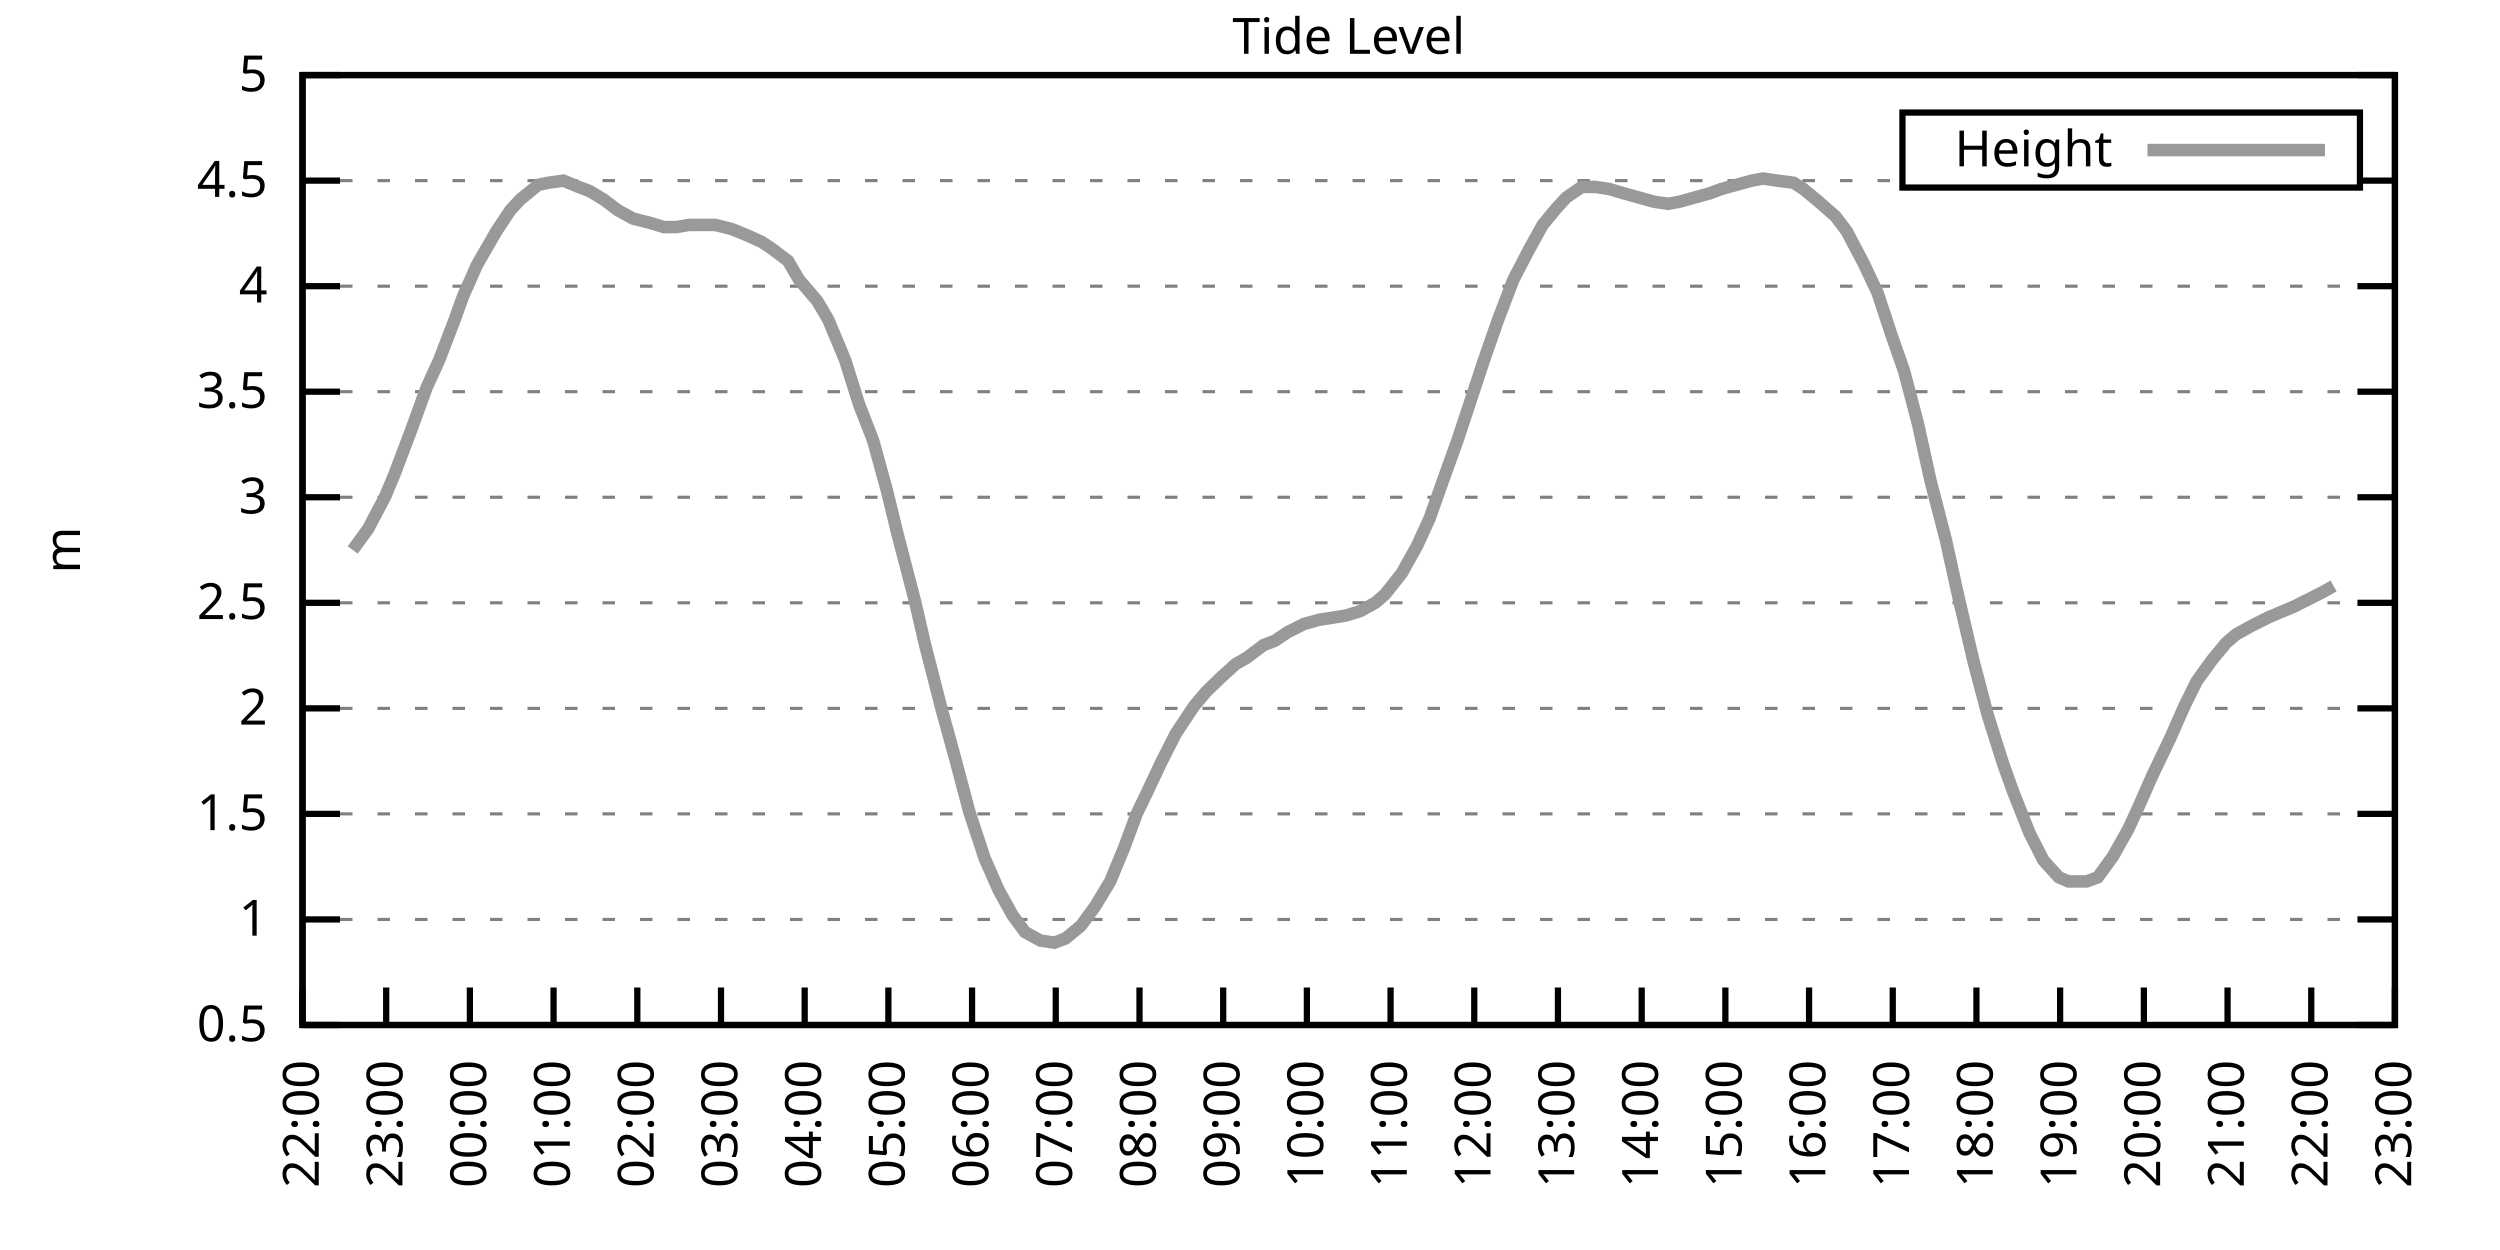
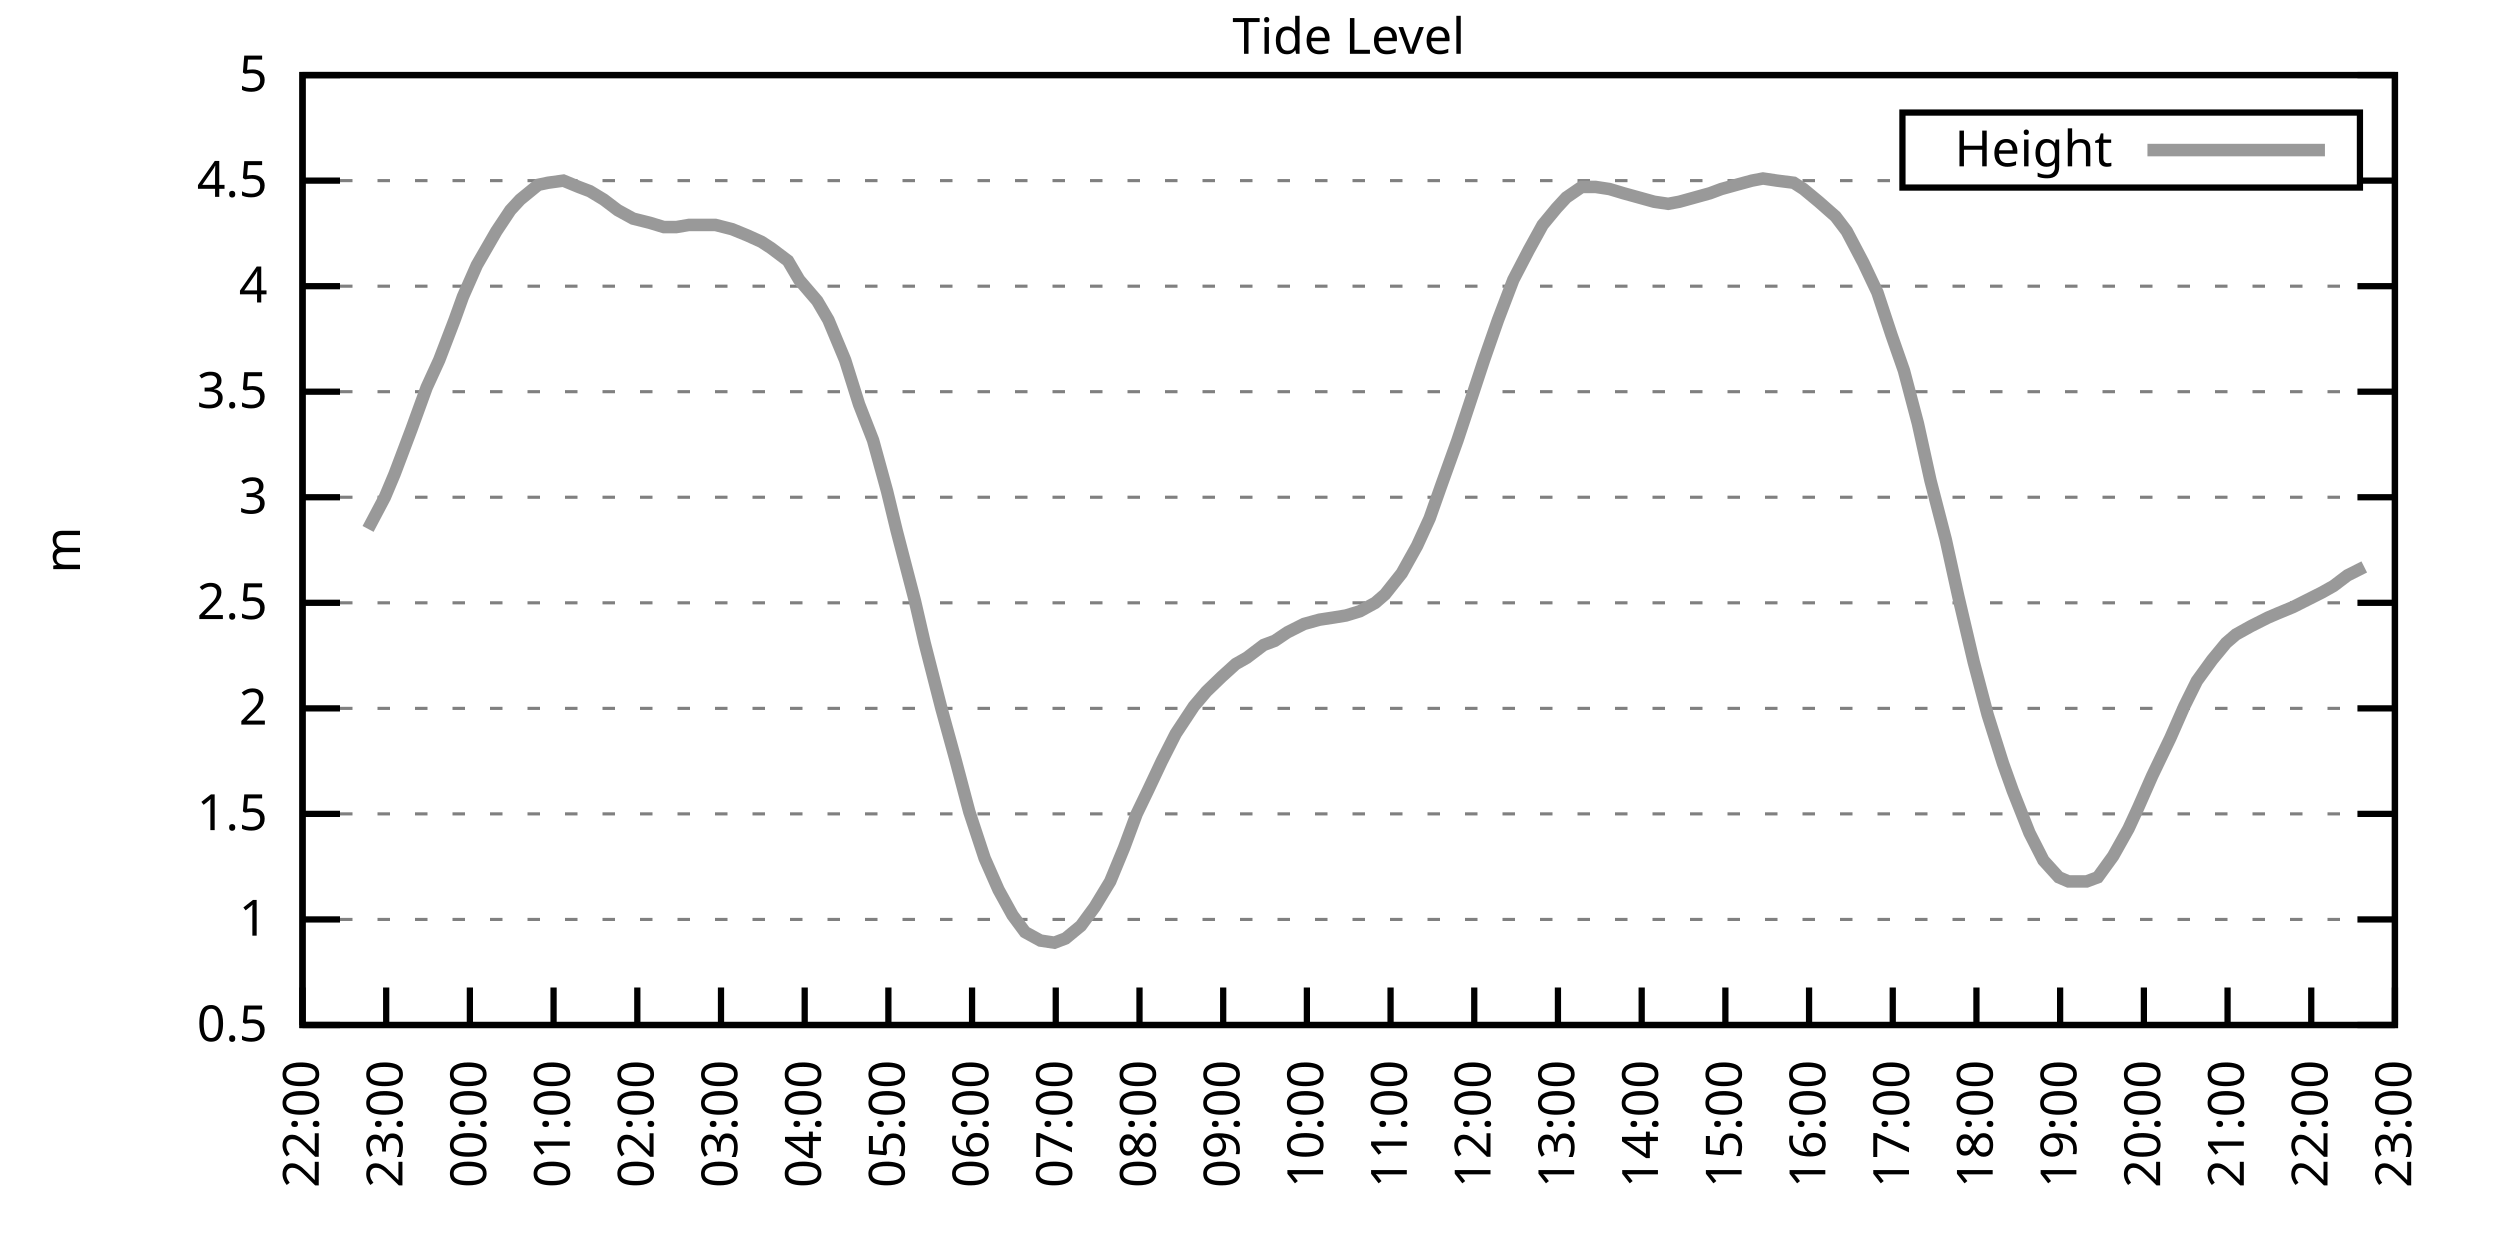
<svg xmlns="http://www.w3.org/2000/svg" xmlns:xlink="http://www.w3.org/1999/xlink" width="400" height="200" viewBox="0 0 400 200">
  <g id="gnuplot_canvas">
    <rect x="0" y="0" width="400" height="200" fill="none" />
    <defs>
      <circle id="gpDot" r="0.5" stroke-width="0.5" stroke="currentColor" />
      <path id="gpPt0" stroke-width="0.333" stroke="currentColor" d="M-1,0 h2 M0,-1 v2" />
      <path id="gpPt1" stroke-width="0.333" stroke="currentColor" d="M-1,-1 L1,1 M1,-1 L-1,1" />
      <path id="gpPt2" stroke-width="0.333" stroke="currentColor" d="M-1,0 L1,0 M0,-1 L0,1 M-1,-1 L1,1 M-1,1 L1,-1" />
      <rect id="gpPt3" stroke-width="0.333" stroke="currentColor" x="-1" y="-1" width="2" height="2" />
      <rect id="gpPt4" stroke-width="0.333" stroke="currentColor" fill="currentColor" x="-1" y="-1" width="2" height="2" />
      <circle id="gpPt5" stroke-width="0.333" stroke="currentColor" cx="0" cy="0" r="1" />
      <use xlink:href="#gpPt5" id="gpPt6" fill="currentColor" stroke="none" />
      <path id="gpPt7" stroke-width="0.333" stroke="currentColor" d="M0,-1.33 L-1.33,0.67 L1.33,0.67 z" />
      <use xlink:href="#gpPt7" id="gpPt8" fill="currentColor" stroke="none" />
      <use xlink:href="#gpPt7" id="gpPt9" stroke="currentColor" transform="rotate(180)" />
      <use xlink:href="#gpPt9" id="gpPt10" fill="currentColor" stroke="none" />
      <use xlink:href="#gpPt3" id="gpPt11" stroke="currentColor" transform="rotate(45)" />
      <use xlink:href="#gpPt11" id="gpPt12" fill="currentColor" stroke="none" />
      <path id="gpPt13" stroke-width="0.333" stroke="currentColor" d="M0,1.330 L1.265,0.411 L0.782,-1.067 L-0.782,-1.076 L-1.265,0.411 z" />
      <use xlink:href="#gpPt13" id="gpPt14" fill="currentColor" stroke="none" />
      <filter id="textbox" filterUnits="objectBoundingBox" x="0" y="0" height="1" width="1">
        <feFlood flood-color="white" flood-opacity="1" result="bgnd" />
        <feComposite in="SourceGraphic" in2="bgnd" operator="atop" />
      </filter>
      <filter id="greybox" filterUnits="objectBoundingBox" x="0" y="0" height="1" width="1">
        <feFlood flood-color="lightgrey" flood-opacity="1" result="grey" />
        <feComposite in="SourceGraphic" in2="grey" operator="atop" />
      </filter>
    </defs>
    <g fill="none" color="white" stroke="currentColor" stroke-width="1.00" stroke-linecap="butt" stroke-linejoin="miter">
</g>
    <g fill="none" color="black" stroke="currentColor" stroke-width="1.00" stroke-linecap="butt" stroke-linejoin="miter">
      <g stroke="none" shape-rendering="crispEdges">
        <polygon fill="rgb(255, 255, 255)" points="48.40,164.00 383.18,164.00 383.18,12.02 48.40,12.02 " />
      </g>
    </g>
    <g fill="none" color="black" stroke="currentColor" stroke-width="1.00" stroke-linecap="butt" stroke-linejoin="miter">
</g>
    <g fill="none" color="black" stroke="black" stroke-width="0.50" stroke-linecap="butt" stroke-linejoin="miter">
</g>
    <g fill="none" color="gray" stroke="currentColor" stroke-width="0.50" stroke-linecap="butt" stroke-linejoin="miter">
      <path stroke="gray" stroke-dasharray="2,4" class="gridline" d="M48.40,164.00 L383.19,164.00  " />
    </g>
    <g fill="none" color="gray" stroke="gray" stroke-width="1.00" stroke-linecap="butt" stroke-linejoin="miter">
</g>
    <g fill="none" color="black" stroke="currentColor" stroke-width="1.00" stroke-linecap="butt" stroke-linejoin="miter">
      <path stroke="black" d="M48.40,164.00 L54.40,164.00 M383.19,164.00 L377.19,164.00  " />
      <g transform="translate(42.80,166.60)" stroke="none" fill="black" font-family="Sans" font-size="8.00" text-anchor="end">
        <text>
          <tspan font-family="Sans"> 0.5</tspan>
        </text>
      </g>
    </g>
    <g fill="none" color="black" stroke="currentColor" stroke-width="1.00" stroke-linecap="butt" stroke-linejoin="miter">
</g>
    <g fill="none" color="black" stroke="black" stroke-width="0.50" stroke-linecap="butt" stroke-linejoin="miter">
</g>
    <g fill="none" color="gray" stroke="currentColor" stroke-width="0.50" stroke-linecap="butt" stroke-linejoin="miter">
      <path stroke="gray" stroke-dasharray="2,4" class="gridline" d="M48.40,147.11 L383.19,147.11  " />
    </g>
    <g fill="none" color="gray" stroke="gray" stroke-width="1.00" stroke-linecap="butt" stroke-linejoin="miter">
</g>
    <g fill="none" color="black" stroke="currentColor" stroke-width="1.00" stroke-linecap="butt" stroke-linejoin="miter">
      <path stroke="black" d="M48.40,147.11 L54.40,147.11 M383.19,147.11 L377.19,147.11  " />
      <g transform="translate(42.80,149.71)" stroke="none" fill="black" font-family="Sans" font-size="8.00" text-anchor="end">
        <text>
          <tspan font-family="Sans"> 1</tspan>
        </text>
      </g>
    </g>
    <g fill="none" color="black" stroke="currentColor" stroke-width="1.00" stroke-linecap="butt" stroke-linejoin="miter">
</g>
    <g fill="none" color="black" stroke="black" stroke-width="0.50" stroke-linecap="butt" stroke-linejoin="miter">
</g>
    <g fill="none" color="gray" stroke="currentColor" stroke-width="0.50" stroke-linecap="butt" stroke-linejoin="miter">
      <path stroke="gray" stroke-dasharray="2,4" class="gridline" d="M48.40,130.22 L383.19,130.22  " />
    </g>
    <g fill="none" color="gray" stroke="gray" stroke-width="1.00" stroke-linecap="butt" stroke-linejoin="miter">
</g>
    <g fill="none" color="black" stroke="currentColor" stroke-width="1.00" stroke-linecap="butt" stroke-linejoin="miter">
      <path stroke="black" d="M48.40,130.22 L54.40,130.22 M383.19,130.22 L377.19,130.22  " />
      <g transform="translate(42.80,132.82)" stroke="none" fill="black" font-family="Sans" font-size="8.00" text-anchor="end">
        <text>
          <tspan font-family="Sans"> 1.5</tspan>
        </text>
      </g>
    </g>
    <g fill="none" color="black" stroke="currentColor" stroke-width="1.00" stroke-linecap="butt" stroke-linejoin="miter">
</g>
    <g fill="none" color="black" stroke="black" stroke-width="0.50" stroke-linecap="butt" stroke-linejoin="miter">
</g>
    <g fill="none" color="gray" stroke="currentColor" stroke-width="0.50" stroke-linecap="butt" stroke-linejoin="miter">
      <path stroke="gray" stroke-dasharray="2,4" class="gridline" d="M48.40,113.34 L383.19,113.34  " />
    </g>
    <g fill="none" color="gray" stroke="gray" stroke-width="1.00" stroke-linecap="butt" stroke-linejoin="miter">
</g>
    <g fill="none" color="black" stroke="currentColor" stroke-width="1.00" stroke-linecap="butt" stroke-linejoin="miter">
      <path stroke="black" d="M48.40,113.34 L54.40,113.34 M383.19,113.34 L377.19,113.34  " />
      <g transform="translate(42.80,115.94)" stroke="none" fill="black" font-family="Sans" font-size="8.00" text-anchor="end">
        <text>
          <tspan font-family="Sans"> 2</tspan>
        </text>
      </g>
    </g>
    <g fill="none" color="black" stroke="currentColor" stroke-width="1.00" stroke-linecap="butt" stroke-linejoin="miter">
</g>
    <g fill="none" color="black" stroke="black" stroke-width="0.50" stroke-linecap="butt" stroke-linejoin="miter">
</g>
    <g fill="none" color="gray" stroke="currentColor" stroke-width="0.50" stroke-linecap="butt" stroke-linejoin="miter">
      <path stroke="gray" stroke-dasharray="2,4" class="gridline" d="M48.40,96.45 L383.19,96.45  " />
    </g>
    <g fill="none" color="gray" stroke="gray" stroke-width="1.00" stroke-linecap="butt" stroke-linejoin="miter">
</g>
    <g fill="none" color="black" stroke="currentColor" stroke-width="1.00" stroke-linecap="butt" stroke-linejoin="miter">
      <path stroke="black" d="M48.40,96.45 L54.40,96.45 M383.19,96.45 L377.19,96.45  " />
      <g transform="translate(42.80,99.05)" stroke="none" fill="black" font-family="Sans" font-size="8.00" text-anchor="end">
        <text>
          <tspan font-family="Sans"> 2.5</tspan>
        </text>
      </g>
    </g>
    <g fill="none" color="black" stroke="currentColor" stroke-width="1.00" stroke-linecap="butt" stroke-linejoin="miter">
</g>
    <g fill="none" color="black" stroke="black" stroke-width="0.50" stroke-linecap="butt" stroke-linejoin="miter">
</g>
    <g fill="none" color="gray" stroke="currentColor" stroke-width="0.50" stroke-linecap="butt" stroke-linejoin="miter">
      <path stroke="gray" stroke-dasharray="2,4" class="gridline" d="M48.40,79.56 L383.19,79.56  " />
    </g>
    <g fill="none" color="gray" stroke="gray" stroke-width="1.00" stroke-linecap="butt" stroke-linejoin="miter">
</g>
    <g fill="none" color="black" stroke="currentColor" stroke-width="1.00" stroke-linecap="butt" stroke-linejoin="miter">
      <path stroke="black" d="M48.40,79.56 L54.40,79.56 M383.19,79.56 L377.19,79.56  " />
      <g transform="translate(42.80,82.16)" stroke="none" fill="black" font-family="Sans" font-size="8.00" text-anchor="end">
        <text>
          <tspan font-family="Sans"> 3</tspan>
        </text>
      </g>
    </g>
    <g fill="none" color="black" stroke="currentColor" stroke-width="1.00" stroke-linecap="butt" stroke-linejoin="miter">
</g>
    <g fill="none" color="black" stroke="black" stroke-width="0.50" stroke-linecap="butt" stroke-linejoin="miter">
</g>
    <g fill="none" color="gray" stroke="currentColor" stroke-width="0.50" stroke-linecap="butt" stroke-linejoin="miter">
      <path stroke="gray" stroke-dasharray="2,4" class="gridline" d="M48.40,62.67 L383.19,62.67  " />
    </g>
    <g fill="none" color="gray" stroke="gray" stroke-width="1.00" stroke-linecap="butt" stroke-linejoin="miter">
</g>
    <g fill="none" color="black" stroke="currentColor" stroke-width="1.00" stroke-linecap="butt" stroke-linejoin="miter">
      <path stroke="black" d="M48.40,62.67 L54.40,62.67 M383.19,62.67 L377.19,62.67  " />
      <g transform="translate(42.80,65.27)" stroke="none" fill="black" font-family="Sans" font-size="8.00" text-anchor="end">
        <text>
          <tspan font-family="Sans"> 3.5</tspan>
        </text>
      </g>
    </g>
    <g fill="none" color="black" stroke="currentColor" stroke-width="1.00" stroke-linecap="butt" stroke-linejoin="miter">
</g>
    <g fill="none" color="black" stroke="black" stroke-width="0.50" stroke-linecap="butt" stroke-linejoin="miter">
</g>
    <g fill="none" color="gray" stroke="currentColor" stroke-width="0.50" stroke-linecap="butt" stroke-linejoin="miter">
      <path stroke="gray" stroke-dasharray="2,4" class="gridline" d="M48.40,45.79 L383.19,45.79  " />
    </g>
    <g fill="none" color="gray" stroke="gray" stroke-width="1.00" stroke-linecap="butt" stroke-linejoin="miter">
</g>
    <g fill="none" color="black" stroke="currentColor" stroke-width="1.00" stroke-linecap="butt" stroke-linejoin="miter">
      <path stroke="black" d="M48.40,45.79 L54.40,45.79 M383.19,45.79 L377.19,45.79  " />
      <g transform="translate(42.80,48.39)" stroke="none" fill="black" font-family="Sans" font-size="8.00" text-anchor="end">
        <text>
          <tspan font-family="Sans"> 4</tspan>
        </text>
      </g>
    </g>
    <g fill="none" color="black" stroke="currentColor" stroke-width="1.00" stroke-linecap="butt" stroke-linejoin="miter">
</g>
    <g fill="none" color="black" stroke="black" stroke-width="0.50" stroke-linecap="butt" stroke-linejoin="miter">
</g>
    <g fill="none" color="gray" stroke="currentColor" stroke-width="0.50" stroke-linecap="butt" stroke-linejoin="miter">
      <path stroke="gray" stroke-dasharray="2,4" class="gridline" d="M48.40,28.90 L304.39,28.90 M377.59,28.90 L383.19,28.90  " />
    </g>
    <g fill="none" color="gray" stroke="gray" stroke-width="1.00" stroke-linecap="butt" stroke-linejoin="miter">
</g>
    <g fill="none" color="black" stroke="currentColor" stroke-width="1.00" stroke-linecap="butt" stroke-linejoin="miter">
      <path stroke="black" d="M48.40,28.90 L54.40,28.90 M383.19,28.90 L377.19,28.90  " />
      <g transform="translate(42.80,31.50)" stroke="none" fill="black" font-family="Sans" font-size="8.00" text-anchor="end">
        <text>
          <tspan font-family="Sans"> 4.5</tspan>
        </text>
      </g>
    </g>
    <g fill="none" color="black" stroke="currentColor" stroke-width="1.00" stroke-linecap="butt" stroke-linejoin="miter">
</g>
    <g fill="none" color="black" stroke="black" stroke-width="0.50" stroke-linecap="butt" stroke-linejoin="miter">
</g>
    <g fill="none" color="gray" stroke="currentColor" stroke-width="0.50" stroke-linecap="butt" stroke-linejoin="miter">
      <path stroke="gray" stroke-dasharray="2,4" class="gridline" d="M48.40,12.01 L383.19,12.01  " />
    </g>
    <g fill="none" color="gray" stroke="gray" stroke-width="1.00" stroke-linecap="butt" stroke-linejoin="miter">
</g>
    <g fill="none" color="black" stroke="currentColor" stroke-width="1.00" stroke-linecap="butt" stroke-linejoin="miter">
      <path stroke="black" d="M48.40,12.01 L54.40,12.01 M383.19,12.01 L377.19,12.01  " />
      <g transform="translate(42.80,14.61)" stroke="none" fill="black" font-family="Sans" font-size="8.00" text-anchor="end">
        <text>
          <tspan font-family="Sans"> 5</tspan>
        </text>
      </g>
    </g>
    <g fill="none" color="black" stroke="currentColor" stroke-width="1.00" stroke-linecap="butt" stroke-linejoin="miter">
      <path stroke="black" d="M48.40,164.00 L48.40,158.00  " />
      <g transform="translate(51.00,169.60) rotate(270.00)" stroke="none" fill="black" font-family="Sans" font-size="8.00" text-anchor="end">
        <text>
          <tspan font-family="Sans">22:00</tspan>
        </text>
      </g>
    </g>
    <g fill="none" color="black" stroke="currentColor" stroke-width="1.00" stroke-linecap="butt" stroke-linejoin="miter">
      <path stroke="black" d="M61.79,164.00 L61.79,158.00  " />
      <g transform="translate(64.39,169.60) rotate(270.00)" stroke="none" fill="black" font-family="Sans" font-size="8.00" text-anchor="end">
        <text>
          <tspan font-family="Sans">23:00</tspan>
        </text>
      </g>
    </g>
    <g fill="none" color="black" stroke="currentColor" stroke-width="1.00" stroke-linecap="butt" stroke-linejoin="miter">
      <path stroke="black" d="M75.18,164.00 L75.18,158.00  " />
      <g transform="translate(77.78,169.60) rotate(270.00)" stroke="none" fill="black" font-family="Sans" font-size="8.00" text-anchor="end">
        <text>
          <tspan font-family="Sans">00:00</tspan>
        </text>
      </g>
    </g>
    <g fill="none" color="black" stroke="currentColor" stroke-width="1.00" stroke-linecap="butt" stroke-linejoin="miter">
      <path stroke="black" d="M88.57,164.00 L88.57,158.00  " />
      <g transform="translate(91.17,169.60) rotate(270.00)" stroke="none" fill="black" font-family="Sans" font-size="8.00" text-anchor="end">
        <text>
          <tspan font-family="Sans">01:00</tspan>
        </text>
      </g>
    </g>
    <g fill="none" color="black" stroke="currentColor" stroke-width="1.00" stroke-linecap="butt" stroke-linejoin="miter">
      <path stroke="black" d="M101.97,164.00 L101.97,158.00  " />
      <g transform="translate(104.57,169.60) rotate(270.00)" stroke="none" fill="black" font-family="Sans" font-size="8.00" text-anchor="end">
        <text>
          <tspan font-family="Sans">02:00</tspan>
        </text>
      </g>
    </g>
    <g fill="none" color="black" stroke="currentColor" stroke-width="1.00" stroke-linecap="butt" stroke-linejoin="miter">
      <path stroke="black" d="M115.36,164.00 L115.36,158.00  " />
      <g transform="translate(117.96,169.60) rotate(270.00)" stroke="none" fill="black" font-family="Sans" font-size="8.00" text-anchor="end">
        <text>
          <tspan font-family="Sans">03:00</tspan>
        </text>
      </g>
    </g>
    <g fill="none" color="black" stroke="currentColor" stroke-width="1.00" stroke-linecap="butt" stroke-linejoin="miter">
      <path stroke="black" d="M128.75,164.00 L128.75,158.00  " />
      <g transform="translate(131.35,169.60) rotate(270.00)" stroke="none" fill="black" font-family="Sans" font-size="8.00" text-anchor="end">
        <text>
          <tspan font-family="Sans">04:00</tspan>
        </text>
      </g>
    </g>
    <g fill="none" color="black" stroke="currentColor" stroke-width="1.00" stroke-linecap="butt" stroke-linejoin="miter">
      <path stroke="black" d="M142.14,164.00 L142.14,158.00  " />
      <g transform="translate(144.74,169.60) rotate(270.00)" stroke="none" fill="black" font-family="Sans" font-size="8.00" text-anchor="end">
        <text>
          <tspan font-family="Sans">05:00</tspan>
        </text>
      </g>
    </g>
    <g fill="none" color="black" stroke="currentColor" stroke-width="1.00" stroke-linecap="butt" stroke-linejoin="miter">
      <path stroke="black" d="M155.53,164.00 L155.53,158.00  " />
      <g transform="translate(158.13,169.60) rotate(270.00)" stroke="none" fill="black" font-family="Sans" font-size="8.00" text-anchor="end">
        <text>
          <tspan font-family="Sans">06:00</tspan>
        </text>
      </g>
    </g>
    <g fill="none" color="black" stroke="currentColor" stroke-width="1.00" stroke-linecap="butt" stroke-linejoin="miter">
      <path stroke="black" d="M168.92,164.00 L168.92,158.00  " />
      <g transform="translate(171.52,169.60) rotate(270.00)" stroke="none" fill="black" font-family="Sans" font-size="8.00" text-anchor="end">
        <text>
          <tspan font-family="Sans">07:00</tspan>
        </text>
      </g>
    </g>
    <g fill="none" color="black" stroke="currentColor" stroke-width="1.00" stroke-linecap="butt" stroke-linejoin="miter">
      <path stroke="black" d="M182.32,164.00 L182.32,158.00  " />
      <g transform="translate(184.92,169.60) rotate(270.00)" stroke="none" fill="black" font-family="Sans" font-size="8.00" text-anchor="end">
        <text>
          <tspan font-family="Sans">08:00</tspan>
        </text>
      </g>
    </g>
    <g fill="none" color="black" stroke="currentColor" stroke-width="1.00" stroke-linecap="butt" stroke-linejoin="miter">
      <path stroke="black" d="M195.71,164.00 L195.71,158.00  " />
      <g transform="translate(198.31,169.60) rotate(270.00)" stroke="none" fill="black" font-family="Sans" font-size="8.00" text-anchor="end">
        <text>
          <tspan font-family="Sans">09:00</tspan>
        </text>
      </g>
    </g>
    <g fill="none" color="black" stroke="currentColor" stroke-width="1.00" stroke-linecap="butt" stroke-linejoin="miter">
      <path stroke="black" d="M209.10,164.00 L209.10,158.00  " />
      <g transform="translate(211.70,169.60) rotate(270.00)" stroke="none" fill="black" font-family="Sans" font-size="8.00" text-anchor="end">
        <text>
          <tspan font-family="Sans">10:00</tspan>
        </text>
      </g>
    </g>
    <g fill="none" color="black" stroke="currentColor" stroke-width="1.00" stroke-linecap="butt" stroke-linejoin="miter">
      <path stroke="black" d="M222.49,164.00 L222.49,158.00  " />
      <g transform="translate(225.09,169.60) rotate(270.00)" stroke="none" fill="black" font-family="Sans" font-size="8.00" text-anchor="end">
        <text>
          <tspan font-family="Sans">11:00</tspan>
        </text>
      </g>
    </g>
    <g fill="none" color="black" stroke="currentColor" stroke-width="1.00" stroke-linecap="butt" stroke-linejoin="miter">
      <path stroke="black" d="M235.88,164.00 L235.88,158.00  " />
      <g transform="translate(238.48,169.60) rotate(270.00)" stroke="none" fill="black" font-family="Sans" font-size="8.00" text-anchor="end">
        <text>
          <tspan font-family="Sans">12:00</tspan>
        </text>
      </g>
    </g>
    <g fill="none" color="black" stroke="currentColor" stroke-width="1.00" stroke-linecap="butt" stroke-linejoin="miter">
      <path stroke="black" d="M249.27,164.00 L249.27,158.00  " />
      <g transform="translate(251.87,169.60) rotate(270.00)" stroke="none" fill="black" font-family="Sans" font-size="8.00" text-anchor="end">
        <text>
          <tspan font-family="Sans">13:00</tspan>
        </text>
      </g>
    </g>
    <g fill="none" color="black" stroke="currentColor" stroke-width="1.00" stroke-linecap="butt" stroke-linejoin="miter">
      <path stroke="black" d="M262.67,164.00 L262.67,158.00  " />
      <g transform="translate(265.27,169.60) rotate(270.00)" stroke="none" fill="black" font-family="Sans" font-size="8.00" text-anchor="end">
        <text>
          <tspan font-family="Sans">14:00</tspan>
        </text>
      </g>
    </g>
    <g fill="none" color="black" stroke="currentColor" stroke-width="1.00" stroke-linecap="butt" stroke-linejoin="miter">
      <path stroke="black" d="M276.06,164.00 L276.06,158.00  " />
      <g transform="translate(278.66,169.60) rotate(270.00)" stroke="none" fill="black" font-family="Sans" font-size="8.00" text-anchor="end">
        <text>
          <tspan font-family="Sans">15:00</tspan>
        </text>
      </g>
    </g>
    <g fill="none" color="black" stroke="currentColor" stroke-width="1.00" stroke-linecap="butt" stroke-linejoin="miter">
      <path stroke="black" d="M289.45,164.00 L289.45,158.00  " />
      <g transform="translate(292.05,169.60) rotate(270.00)" stroke="none" fill="black" font-family="Sans" font-size="8.00" text-anchor="end">
        <text>
          <tspan font-family="Sans">16:00</tspan>
        </text>
      </g>
    </g>
    <g fill="none" color="black" stroke="currentColor" stroke-width="1.00" stroke-linecap="butt" stroke-linejoin="miter">
      <path stroke="black" d="M302.84,164.00 L302.84,158.00  " />
      <g transform="translate(305.44,169.60) rotate(270.00)" stroke="none" fill="black" font-family="Sans" font-size="8.00" text-anchor="end">
        <text>
          <tspan font-family="Sans">17:00</tspan>
        </text>
      </g>
    </g>
    <g fill="none" color="black" stroke="currentColor" stroke-width="1.00" stroke-linecap="butt" stroke-linejoin="miter">
      <path stroke="black" d="M316.23,164.00 L316.23,158.00  " />
      <g transform="translate(318.83,169.60) rotate(270.00)" stroke="none" fill="black" font-family="Sans" font-size="8.00" text-anchor="end">
        <text>
          <tspan font-family="Sans">18:00</tspan>
        </text>
      </g>
    </g>
    <g fill="none" color="black" stroke="currentColor" stroke-width="1.00" stroke-linecap="butt" stroke-linejoin="miter">
      <path stroke="black" d="M329.62,164.00 L329.62,158.00  " />
      <g transform="translate(332.22,169.60) rotate(270.00)" stroke="none" fill="black" font-family="Sans" font-size="8.00" text-anchor="end">
        <text>
          <tspan font-family="Sans">19:00</tspan>
        </text>
      </g>
    </g>
    <g fill="none" color="black" stroke="currentColor" stroke-width="1.00" stroke-linecap="butt" stroke-linejoin="miter">
      <path stroke="black" d="M343.02,164.00 L343.02,158.00  " />
      <g transform="translate(345.62,169.60) rotate(270.00)" stroke="none" fill="black" font-family="Sans" font-size="8.00" text-anchor="end">
        <text>
          <tspan font-family="Sans">20:00</tspan>
        </text>
      </g>
    </g>
    <g fill="none" color="black" stroke="currentColor" stroke-width="1.00" stroke-linecap="butt" stroke-linejoin="miter">
      <path stroke="black" d="M356.41,164.00 L356.41,158.00  " />
      <g transform="translate(359.01,169.60) rotate(270.00)" stroke="none" fill="black" font-family="Sans" font-size="8.00" text-anchor="end">
        <text>
          <tspan font-family="Sans">21:00</tspan>
        </text>
      </g>
    </g>
    <g fill="none" color="black" stroke="currentColor" stroke-width="1.00" stroke-linecap="butt" stroke-linejoin="miter">
      <path stroke="black" d="M369.80,164.00 L369.80,158.00  " />
      <g transform="translate(372.40,169.60) rotate(270.00)" stroke="none" fill="black" font-family="Sans" font-size="8.00" text-anchor="end">
        <text>
          <tspan font-family="Sans">22:00</tspan>
        </text>
      </g>
    </g>
    <g fill="none" color="black" stroke="currentColor" stroke-width="1.00" stroke-linecap="butt" stroke-linejoin="miter">
      <path stroke="black" d="M383.19,164.00 L383.19,158.00  " />
      <g transform="translate(385.79,169.60) rotate(270.00)" stroke="none" fill="black" font-family="Sans" font-size="8.00" text-anchor="end">
        <text>
          <tspan font-family="Sans">23:00</tspan>
        </text>
      </g>
    </g>
    <g fill="none" color="black" stroke="currentColor" stroke-width="1.00" stroke-linecap="butt" stroke-linejoin="miter">
</g>
    <g fill="none" color="black" stroke="currentColor" stroke-width="1.00" stroke-linecap="butt" stroke-linejoin="miter">
      <path stroke="black" d="M48.40,12.01 L48.40,164.00 L383.19,164.00 L383.19,12.01 L48.40,12.01 Z  " />
    </g>
    <g fill="none" color="black" stroke="currentColor" stroke-width="1.00" stroke-linecap="butt" stroke-linejoin="miter">
</g>
    <g fill="none" color="black" stroke="currentColor" stroke-width="1.00" stroke-linecap="butt" stroke-linejoin="miter">
      <path stroke="black" d="M304.39,30.01 L304.39,18.01 L377.59,18.01 L377.59,30.01 L304.39,30.01 Z  " />
    </g>
    <g id="Tide_level_plot_1">
      <g fill="none" color="white" stroke="black" stroke-width="2.00" stroke-linecap="butt" stroke-linejoin="miter">
</g>
      <g fill="none" color="black" stroke="currentColor" stroke-width="2.00" stroke-linecap="butt" stroke-linejoin="miter">
        <g transform="translate(337.99,26.61)" stroke="none" fill="black" font-family="Sans" font-size="8.00" text-anchor="end">
          <text>
            <tspan font-family="Sans">Height</tspan>
          </text>
        </g>
      </g>
      <g fill="none" color="black" stroke="currentColor" stroke-width="2.00" stroke-linecap="butt" stroke-linejoin="miter">
-         <path stroke="rgb(153, 153, 153)" d="M343.59,24.01 L371.99,24.01 M56.43,88.00 L58.89,84.63 L61.57,79.56 L63.13,75.85 L65.81,68.75 L68.26,62.00   L70.27,57.61 L72.73,51.19 L74.07,47.47 L76.30,42.41 L79.42,37.00 L81.66,33.63 L83.22,31.94 L86.12,29.57   L87.68,29.24 L90.14,28.90 L92.59,29.91 L94.38,30.59 L96.61,31.94 L98.84,33.63 L101.30,34.98 L103.98,35.65   L106.21,36.33 L108.22,36.33 L110.22,35.99 L112.90,35.99 L114.47,35.99 L117.14,36.67 L119.60,37.68 L121.83,38.69   L123.39,39.71 L126.07,41.73 L127.86,44.77 L130.76,48.15 L132.54,51.19 L135.22,57.61 L137.45,64.70 L139.69,70.44   L141.92,78.55 L143.48,84.97 L146.38,96.11 L147.94,102.87 L150.62,113.34 L152.85,121.44 L155.09,129.89 L157.54,137.32   L159.77,142.38 L162.01,146.44 L164.01,149.14 L166.47,150.49 L168.70,150.83 L170.49,150.15 L172.94,148.13 L175.17,145.09   L177.63,141.03 L179.86,135.63 L181.87,130.22 L183.66,126.51 L185.89,121.78 L188.12,117.39 L191.02,113.00 L193.03,110.63   L195.48,108.27 L197.72,106.24 L199.50,105.23 L202.18,103.20 L203.97,102.53 L205.97,101.18 L208.65,99.83 L211.11,99.15   L213.34,98.81 L215.35,98.48 L217.58,97.80 L220.04,96.45 L221.60,95.10 L224.28,91.72 L226.73,87.33 L228.74,82.94   L230.53,77.87 L233.20,70.44 L235.66,63.01 L237.44,57.61 L239.68,51.19 L242.13,44.77 L244.59,40.04 L246.82,35.99   L249.05,33.29 L250.61,31.60 L253.07,29.91 L255.30,29.91 L257.53,30.25 L259.76,30.92 L262.22,31.60 L264.67,32.28   L266.91,32.61 L268.69,32.28 L271.15,31.60 L273.60,30.92 L275.39,30.25 L277.84,29.57 L280.30,28.90 L282.08,28.56   L284.32,28.90 L286.99,29.24 L288.56,30.25 L291.01,32.28 L293.69,34.64 L295.48,37.00 L298.15,42.07 L300.39,46.80   L302.62,53.55 L304.63,59.30 L306.86,67.74 L308.87,76.86 L311.32,86.32 L313.33,95.44 L315.79,105.91 L318.02,114.35   L320.47,122.12 L322.04,126.51 L324.71,133.26 L326.95,137.66 L329.40,140.36 L330.96,141.03 L333.86,141.03 L335.65,140.36   L338.10,136.98 L340.56,132.59 L342.12,129.21 L344.35,124.14 L347.26,118.07 L349.49,113.00 L351.50,108.95 L353.95,105.57   L356.18,102.87 L357.75,101.52 L360.20,100.16 L362.88,98.81 L364.44,98.14 L366.90,97.12 L369.58,95.77 L371.58,94.76   L373.37,93.75  " />
+         <path stroke="rgb(153, 153, 153)" d="M343.59,24.01 L371.99,24.01 M58.89,84.63 L61.57,79.56 L63.13,75.85 L65.81,68.75 L68.26,62.00 L70.27,57.61   L72.73,51.19 L74.07,47.47 L76.30,42.41 L79.42,37.00 L81.66,33.63 L83.22,31.94 L86.12,29.57 L87.68,29.24   L90.14,28.90 L92.59,29.91 L94.38,30.59 L96.61,31.94 L98.84,33.63 L101.30,34.98 L103.98,35.65 L106.21,36.33   L108.22,36.33 L110.22,35.99 L112.90,35.99 L114.47,35.99 L117.14,36.67 L119.60,37.68 L121.83,38.69 L123.39,39.71   L126.07,41.73 L127.86,44.77 L130.76,48.15 L132.54,51.19 L135.22,57.61 L137.45,64.70 L139.69,70.44 L141.92,78.55   L143.48,84.97 L146.38,96.11 L147.94,102.87 L150.62,113.34 L152.85,121.44 L155.09,129.89 L157.54,137.32 L159.77,142.38   L162.01,146.44 L164.01,149.14 L166.47,150.49 L168.70,150.83 L170.49,150.15 L172.94,148.13 L175.17,145.09 L177.63,141.03   L179.86,135.63 L181.87,130.22 L183.66,126.51 L185.89,121.78 L188.12,117.39 L191.02,113.00 L193.03,110.63 L195.48,108.27   L197.72,106.24 L199.50,105.23 L202.18,103.20 L203.97,102.53 L205.97,101.18 L208.65,99.83 L211.11,99.15 L213.34,98.81   L215.35,98.48 L217.58,97.80 L220.04,96.45 L221.60,95.10 L224.28,91.72 L226.73,87.33 L228.74,82.94 L230.53,77.87   L233.20,70.44 L235.66,63.01 L237.44,57.61 L239.68,51.19 L242.13,44.77 L244.59,40.04 L246.82,35.99 L249.05,33.29   L250.61,31.60 L253.07,29.91 L255.30,29.91 L257.53,30.25 L259.76,30.92 L262.22,31.60 L264.67,32.28 L266.91,32.61   L268.69,32.28 L271.15,31.60 L273.60,30.92 L275.39,30.25 L277.84,29.57 L280.30,28.90 L282.08,28.56 L284.32,28.90   L286.99,29.24 L288.56,30.25 L291.01,32.28 L293.69,34.64 L295.48,37.00 L298.15,42.07 L300.39,46.80 L302.62,53.55   L304.63,59.30 L306.86,67.74 L308.87,76.86 L311.32,86.32 L313.33,95.44 L315.79,105.91 L318.02,114.35 L320.47,122.12   L322.04,126.51 L324.71,133.26 L326.95,137.66 L329.40,140.36 L330.96,141.03 L333.86,141.03 L335.65,140.36 L338.10,136.98   L340.56,132.59 L342.12,129.21 L344.35,124.14 L347.26,118.07 L349.49,113.00 L351.50,108.95 L353.95,105.57 L356.18,102.87   L357.75,101.52 L360.20,100.16 L362.88,98.81 L364.44,98.14 L366.90,97.12 L369.58,95.77 L371.58,94.76 L373.37,93.75   L375.60,92.06 L378.28,90.71  " />
      </g>
    </g>
    <g fill="none" color="black" stroke="currentColor" stroke-width="2.00" stroke-linecap="butt" stroke-linejoin="miter">
</g>
    <g fill="none" color="black" stroke="black" stroke-width="1.00" stroke-linecap="butt" stroke-linejoin="miter">
</g>
    <g fill="none" color="black" stroke="currentColor" stroke-width="1.00" stroke-linecap="butt" stroke-linejoin="miter">
      <path stroke="black" d="M48.40,12.01 L48.40,164.00 L383.19,164.00 L383.19,12.01 L48.40,12.01 Z  " />
      <g transform="translate(12.80,88.01) rotate(270.00)" stroke="none" fill="black" font-family="Sans" font-size="8.00" text-anchor="middle">
        <text>
          <tspan font-family="Sans">m</tspan>
        </text>
      </g>
    </g>
    <g fill="none" color="black" stroke="currentColor" stroke-width="1.00" stroke-linecap="butt" stroke-linejoin="miter">
</g>
    <g fill="none" color="black" stroke="currentColor" stroke-width="1.00" stroke-linecap="butt" stroke-linejoin="miter">
      <g transform="translate(215.79,8.61)" stroke="none" fill="black" font-family="Sans" font-size="8.00" text-anchor="middle">
        <text>
          <tspan font-family="Sans">Tide Level</tspan>
        </text>
      </g>
    </g>
    <g fill="none" color="black" stroke="currentColor" stroke-width="1.00" stroke-linecap="butt" stroke-linejoin="miter">
</g>
  </g>
</svg>
